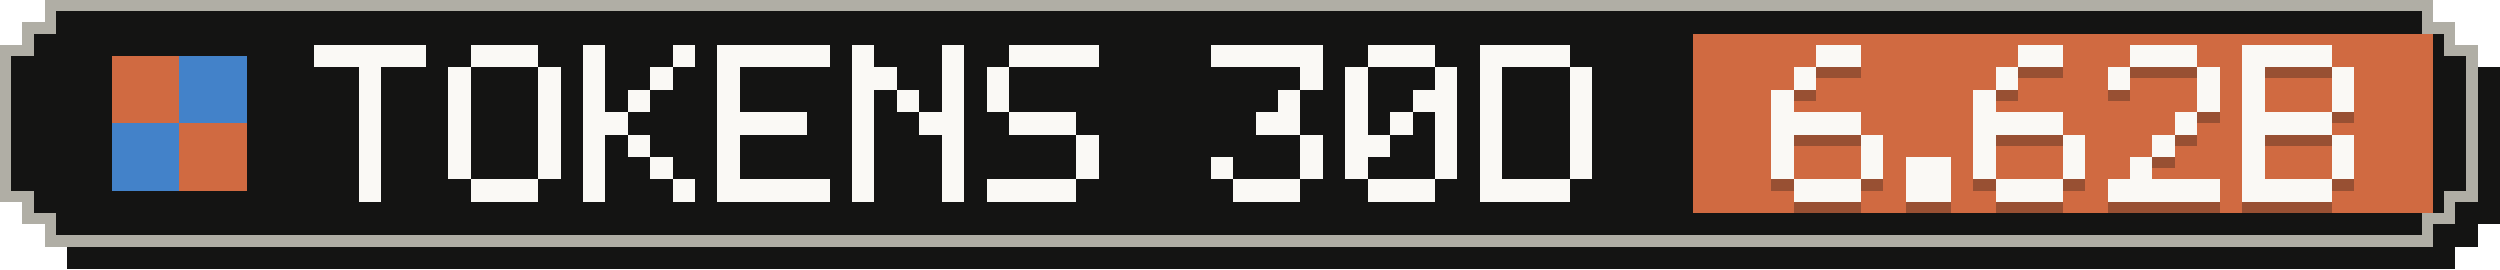
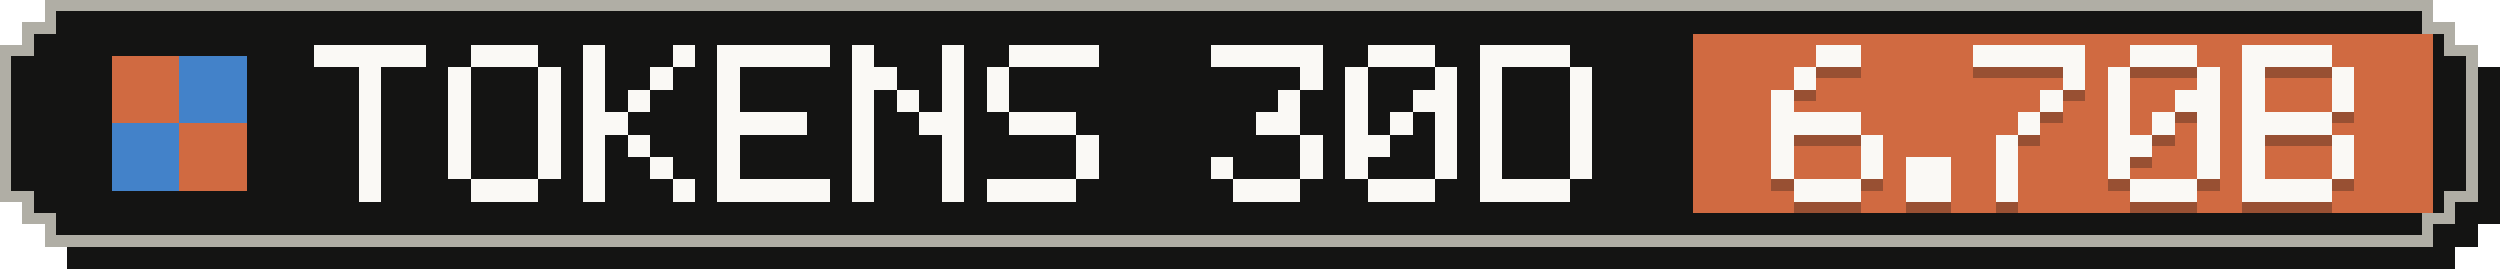
- <svg xmlns="http://www.w3.org/2000/svg" width="223" height="24" viewBox="0 0 223 24" role="img" aria-label="Tokens, last 30 days: 6.62B">
+ <svg xmlns="http://www.w3.org/2000/svg" width="223" height="24" viewBox="0 0 223 24" role="img" aria-label="Tokens, last 30 days: 6.70B">
  <g shape-rendering="crispEdges">
    <path fill="#141413" d="M6,2 H219 V4 H221 V6 H223 V20 H221 V22 H219 V24 H6 V22 H4 V20 H2 V6 H4 V4 H6 Z" />
    <path fill="#b0aea5" d="M4,0 H217 V2 H219 V4 H221 V18 H219 V20 H217 V22 H4 V20 H2 V18 H0 V4 H2 V2 H4 Z" />
    <path fill="#141413" d="M5,1 H216 V3 H218 V5 H220 V17 H218 V19 H216 V21 H5 V19 H3 V17 H1 V5 H3 V3 H5 Z" />
    <rect fill="#d06a41" x="151" y="3" width="66" height="16" />
    <g fill="#d06a41">
      <rect x="10" y="5" width="6" height="6" />
      <rect x="16" y="11" width="6" height="6" />
    </g>
    <g fill="#4382c9">
      <rect x="16" y="5" width="6" height="6" />
      <rect x="10" y="11" width="6" height="6" />
    </g>
    <g fill="#faf9f5">
      <rect x="28" y="4" width="10" height="2" />
      <rect x="32" y="6" width="2" height="2" />
      <rect x="32" y="8" width="2" height="2" />
      <rect x="32" y="10" width="2" height="2" />
      <rect x="32" y="12" width="2" height="2" />
      <rect x="32" y="14" width="2" height="2" />
      <rect x="32" y="16" width="2" height="2" />
      <rect x="42" y="4" width="6" height="2" />
      <rect x="40" y="6" width="2" height="2" />
      <rect x="48" y="6" width="2" height="2" />
      <rect x="40" y="8" width="2" height="2" />
      <rect x="48" y="8" width="2" height="2" />
      <rect x="40" y="10" width="2" height="2" />
      <rect x="48" y="10" width="2" height="2" />
      <rect x="40" y="12" width="2" height="2" />
      <rect x="48" y="12" width="2" height="2" />
      <rect x="40" y="14" width="2" height="2" />
      <rect x="48" y="14" width="2" height="2" />
      <rect x="42" y="16" width="6" height="2" />
      <rect x="52" y="4" width="2" height="2" />
      <rect x="60" y="4" width="2" height="2" />
      <rect x="52" y="6" width="2" height="2" />
      <rect x="58" y="6" width="2" height="2" />
      <rect x="52" y="8" width="2" height="2" />
      <rect x="56" y="8" width="2" height="2" />
      <rect x="52" y="10" width="4" height="2" />
      <rect x="52" y="12" width="2" height="2" />
      <rect x="56" y="12" width="2" height="2" />
      <rect x="52" y="14" width="2" height="2" />
      <rect x="58" y="14" width="2" height="2" />
      <rect x="52" y="16" width="2" height="2" />
      <rect x="60" y="16" width="2" height="2" />
      <rect x="64" y="4" width="10" height="2" />
      <rect x="64" y="6" width="2" height="2" />
      <rect x="64" y="8" width="2" height="2" />
      <rect x="64" y="10" width="8" height="2" />
      <rect x="64" y="12" width="2" height="2" />
      <rect x="64" y="14" width="2" height="2" />
      <rect x="64" y="16" width="10" height="2" />
      <rect x="76" y="4" width="2" height="2" />
      <rect x="84" y="4" width="2" height="2" />
      <rect x="76" y="6" width="4" height="2" />
      <rect x="84" y="6" width="2" height="2" />
      <rect x="76" y="8" width="2" height="2" />
      <rect x="80" y="8" width="2" height="2" />
      <rect x="84" y="8" width="2" height="2" />
      <rect x="76" y="10" width="2" height="2" />
      <rect x="82" y="10" width="4" height="2" />
      <rect x="76" y="12" width="2" height="2" />
      <rect x="84" y="12" width="2" height="2" />
      <rect x="76" y="14" width="2" height="2" />
      <rect x="84" y="14" width="2" height="2" />
      <rect x="76" y="16" width="2" height="2" />
      <rect x="84" y="16" width="2" height="2" />
      <rect x="90" y="4" width="8" height="2" />
      <rect x="88" y="6" width="2" height="2" />
      <rect x="88" y="8" width="2" height="2" />
      <rect x="90" y="10" width="6" height="2" />
      <rect x="96" y="12" width="2" height="2" />
      <rect x="96" y="14" width="2" height="2" />
      <rect x="88" y="16" width="8" height="2" />
      <rect x="108" y="4" width="10" height="2" />
      <rect x="116" y="6" width="2" height="2" />
      <rect x="114" y="8" width="2" height="2" />
      <rect x="112" y="10" width="4" height="2" />
      <rect x="116" y="12" width="2" height="2" />
      <rect x="108" y="14" width="2" height="2" />
      <rect x="116" y="14" width="2" height="2" />
      <rect x="110" y="16" width="6" height="2" />
      <rect x="122" y="4" width="6" height="2" />
      <rect x="120" y="6" width="2" height="2" />
      <rect x="128" y="6" width="2" height="2" />
      <rect x="120" y="8" width="2" height="2" />
      <rect x="126" y="8" width="4" height="2" />
      <rect x="120" y="10" width="2" height="2" />
      <rect x="124" y="10" width="2" height="2" />
      <rect x="128" y="10" width="2" height="2" />
      <rect x="120" y="12" width="4" height="2" />
      <rect x="128" y="12" width="2" height="2" />
      <rect x="120" y="14" width="2" height="2" />
      <rect x="128" y="14" width="2" height="2" />
      <rect x="122" y="16" width="6" height="2" />
      <rect x="132" y="4" width="8" height="2" />
      <rect x="132" y="6" width="2" height="2" />
      <rect x="140" y="6" width="2" height="2" />
      <rect x="132" y="8" width="2" height="2" />
      <rect x="140" y="8" width="2" height="2" />
      <rect x="132" y="10" width="2" height="2" />
      <rect x="140" y="10" width="2" height="2" />
      <rect x="132" y="12" width="2" height="2" />
      <rect x="140" y="12" width="2" height="2" />
      <rect x="132" y="14" width="2" height="2" />
      <rect x="140" y="14" width="2" height="2" />
      <rect x="132" y="16" width="8" height="2" />
    </g>
    <g fill="#141413" fill-opacity=".3">
      <rect x="162" y="5" width="4" height="2" />
      <rect x="160" y="7" width="2" height="2" />
      <rect x="158" y="9" width="2" height="2" />
      <rect x="158" y="11" width="8" height="2" />
      <rect x="158" y="13" width="2" height="2" />
      <rect x="166" y="13" width="2" height="2" />
      <rect x="158" y="15" width="2" height="2" />
      <rect x="166" y="15" width="2" height="2" />
      <rect x="160" y="17" width="6" height="2" />
      <rect x="170" y="15" width="4" height="2" />
      <rect x="170" y="17" width="4" height="2" />
-       <rect x="180" y="5" width="4" height="2" />
-       <rect x="178" y="7" width="2" height="2" />
-       <rect x="176" y="9" width="2" height="2" />
-       <rect x="176" y="11" width="8" height="2" />
-       <rect x="176" y="13" width="2" height="2" />
-       <rect x="184" y="13" width="2" height="2" />
-       <rect x="176" y="15" width="2" height="2" />
-       <rect x="184" y="15" width="2" height="2" />
-       <rect x="178" y="17" width="6" height="2" />
+       <rect x="176" y="5" width="10" height="2" />
+       <rect x="184" y="7" width="2" height="2" />
+       <rect x="182" y="9" width="2" height="2" />
+       <rect x="180" y="11" width="2" height="2" />
+       <rect x="178" y="13" width="2" height="2" />
+       <rect x="178" y="15" width="2" height="2" />
+       <rect x="178" y="17" width="2" height="2" />
      <rect x="190" y="5" width="6" height="2" />
      <rect x="188" y="7" width="2" height="2" />
      <rect x="196" y="7" width="2" height="2" />
-       <rect x="196" y="9" width="2" height="2" />
-       <rect x="194" y="11" width="2" height="2" />
-       <rect x="192" y="13" width="2" height="2" />
-       <rect x="190" y="15" width="2" height="2" />
-       <rect x="188" y="17" width="10" height="2" />
+       <rect x="188" y="9" width="2" height="2" />
+       <rect x="194" y="9" width="4" height="2" />
+       <rect x="188" y="11" width="2" height="2" />
+       <rect x="192" y="11" width="2" height="2" />
+       <rect x="196" y="11" width="2" height="2" />
+       <rect x="188" y="13" width="4" height="2" />
+       <rect x="196" y="13" width="2" height="2" />
+       <rect x="188" y="15" width="2" height="2" />
+       <rect x="196" y="15" width="2" height="2" />
+       <rect x="190" y="17" width="6" height="2" />
      <rect x="200" y="5" width="8" height="2" />
      <rect x="200" y="7" width="2" height="2" />
      <rect x="208" y="7" width="2" height="2" />
      <rect x="200" y="9" width="2" height="2" />
      <rect x="208" y="9" width="2" height="2" />
      <rect x="200" y="11" width="8" height="2" />
      <rect x="200" y="13" width="2" height="2" />
      <rect x="208" y="13" width="2" height="2" />
      <rect x="200" y="15" width="2" height="2" />
      <rect x="208" y="15" width="2" height="2" />
      <rect x="200" y="17" width="8" height="2" />
    </g>
    <g fill="#faf9f5">
      <rect x="162" y="4" width="4" height="2" />
      <rect x="160" y="6" width="2" height="2" />
      <rect x="158" y="8" width="2" height="2" />
      <rect x="158" y="10" width="8" height="2" />
      <rect x="158" y="12" width="2" height="2" />
      <rect x="166" y="12" width="2" height="2" />
      <rect x="158" y="14" width="2" height="2" />
      <rect x="166" y="14" width="2" height="2" />
      <rect x="160" y="16" width="6" height="2" />
      <rect x="170" y="14" width="4" height="2" />
      <rect x="170" y="16" width="4" height="2" />
-       <rect x="180" y="4" width="4" height="2" />
-       <rect x="178" y="6" width="2" height="2" />
-       <rect x="176" y="8" width="2" height="2" />
-       <rect x="176" y="10" width="8" height="2" />
-       <rect x="176" y="12" width="2" height="2" />
-       <rect x="184" y="12" width="2" height="2" />
-       <rect x="176" y="14" width="2" height="2" />
-       <rect x="184" y="14" width="2" height="2" />
-       <rect x="178" y="16" width="6" height="2" />
+       <rect x="176" y="4" width="10" height="2" />
+       <rect x="184" y="6" width="2" height="2" />
+       <rect x="182" y="8" width="2" height="2" />
+       <rect x="180" y="10" width="2" height="2" />
+       <rect x="178" y="12" width="2" height="2" />
+       <rect x="178" y="14" width="2" height="2" />
+       <rect x="178" y="16" width="2" height="2" />
      <rect x="190" y="4" width="6" height="2" />
      <rect x="188" y="6" width="2" height="2" />
      <rect x="196" y="6" width="2" height="2" />
-       <rect x="196" y="8" width="2" height="2" />
-       <rect x="194" y="10" width="2" height="2" />
-       <rect x="192" y="12" width="2" height="2" />
-       <rect x="190" y="14" width="2" height="2" />
-       <rect x="188" y="16" width="10" height="2" />
+       <rect x="188" y="8" width="2" height="2" />
+       <rect x="194" y="8" width="4" height="2" />
+       <rect x="188" y="10" width="2" height="2" />
+       <rect x="192" y="10" width="2" height="2" />
+       <rect x="196" y="10" width="2" height="2" />
+       <rect x="188" y="12" width="4" height="2" />
+       <rect x="196" y="12" width="2" height="2" />
+       <rect x="188" y="14" width="2" height="2" />
+       <rect x="196" y="14" width="2" height="2" />
+       <rect x="190" y="16" width="6" height="2" />
      <rect x="200" y="4" width="8" height="2" />
      <rect x="200" y="6" width="2" height="2" />
      <rect x="208" y="6" width="2" height="2" />
      <rect x="200" y="8" width="2" height="2" />
      <rect x="208" y="8" width="2" height="2" />
      <rect x="200" y="10" width="8" height="2" />
      <rect x="200" y="12" width="2" height="2" />
      <rect x="208" y="12" width="2" height="2" />
      <rect x="200" y="14" width="2" height="2" />
      <rect x="208" y="14" width="2" height="2" />
      <rect x="200" y="16" width="8" height="2" />
    </g>
  </g>
</svg>
